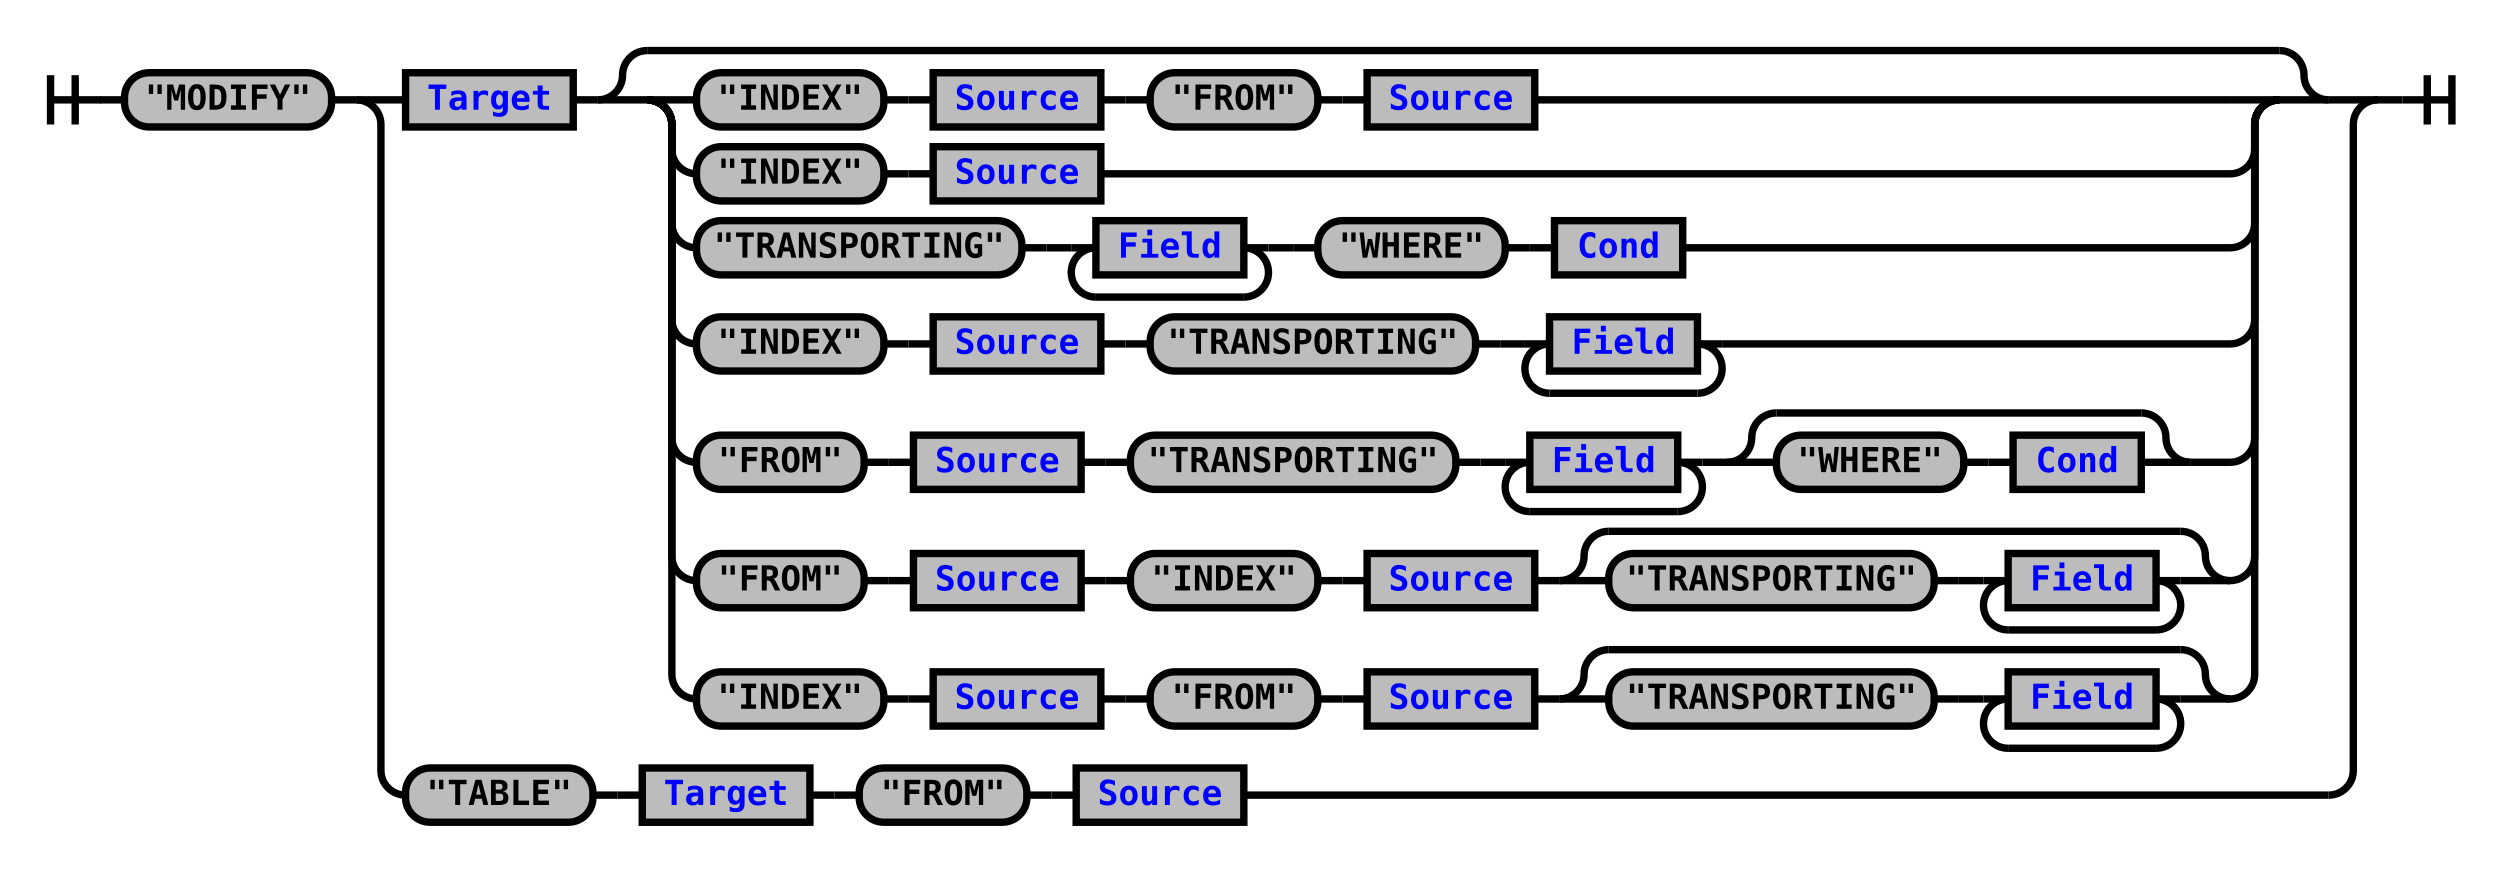
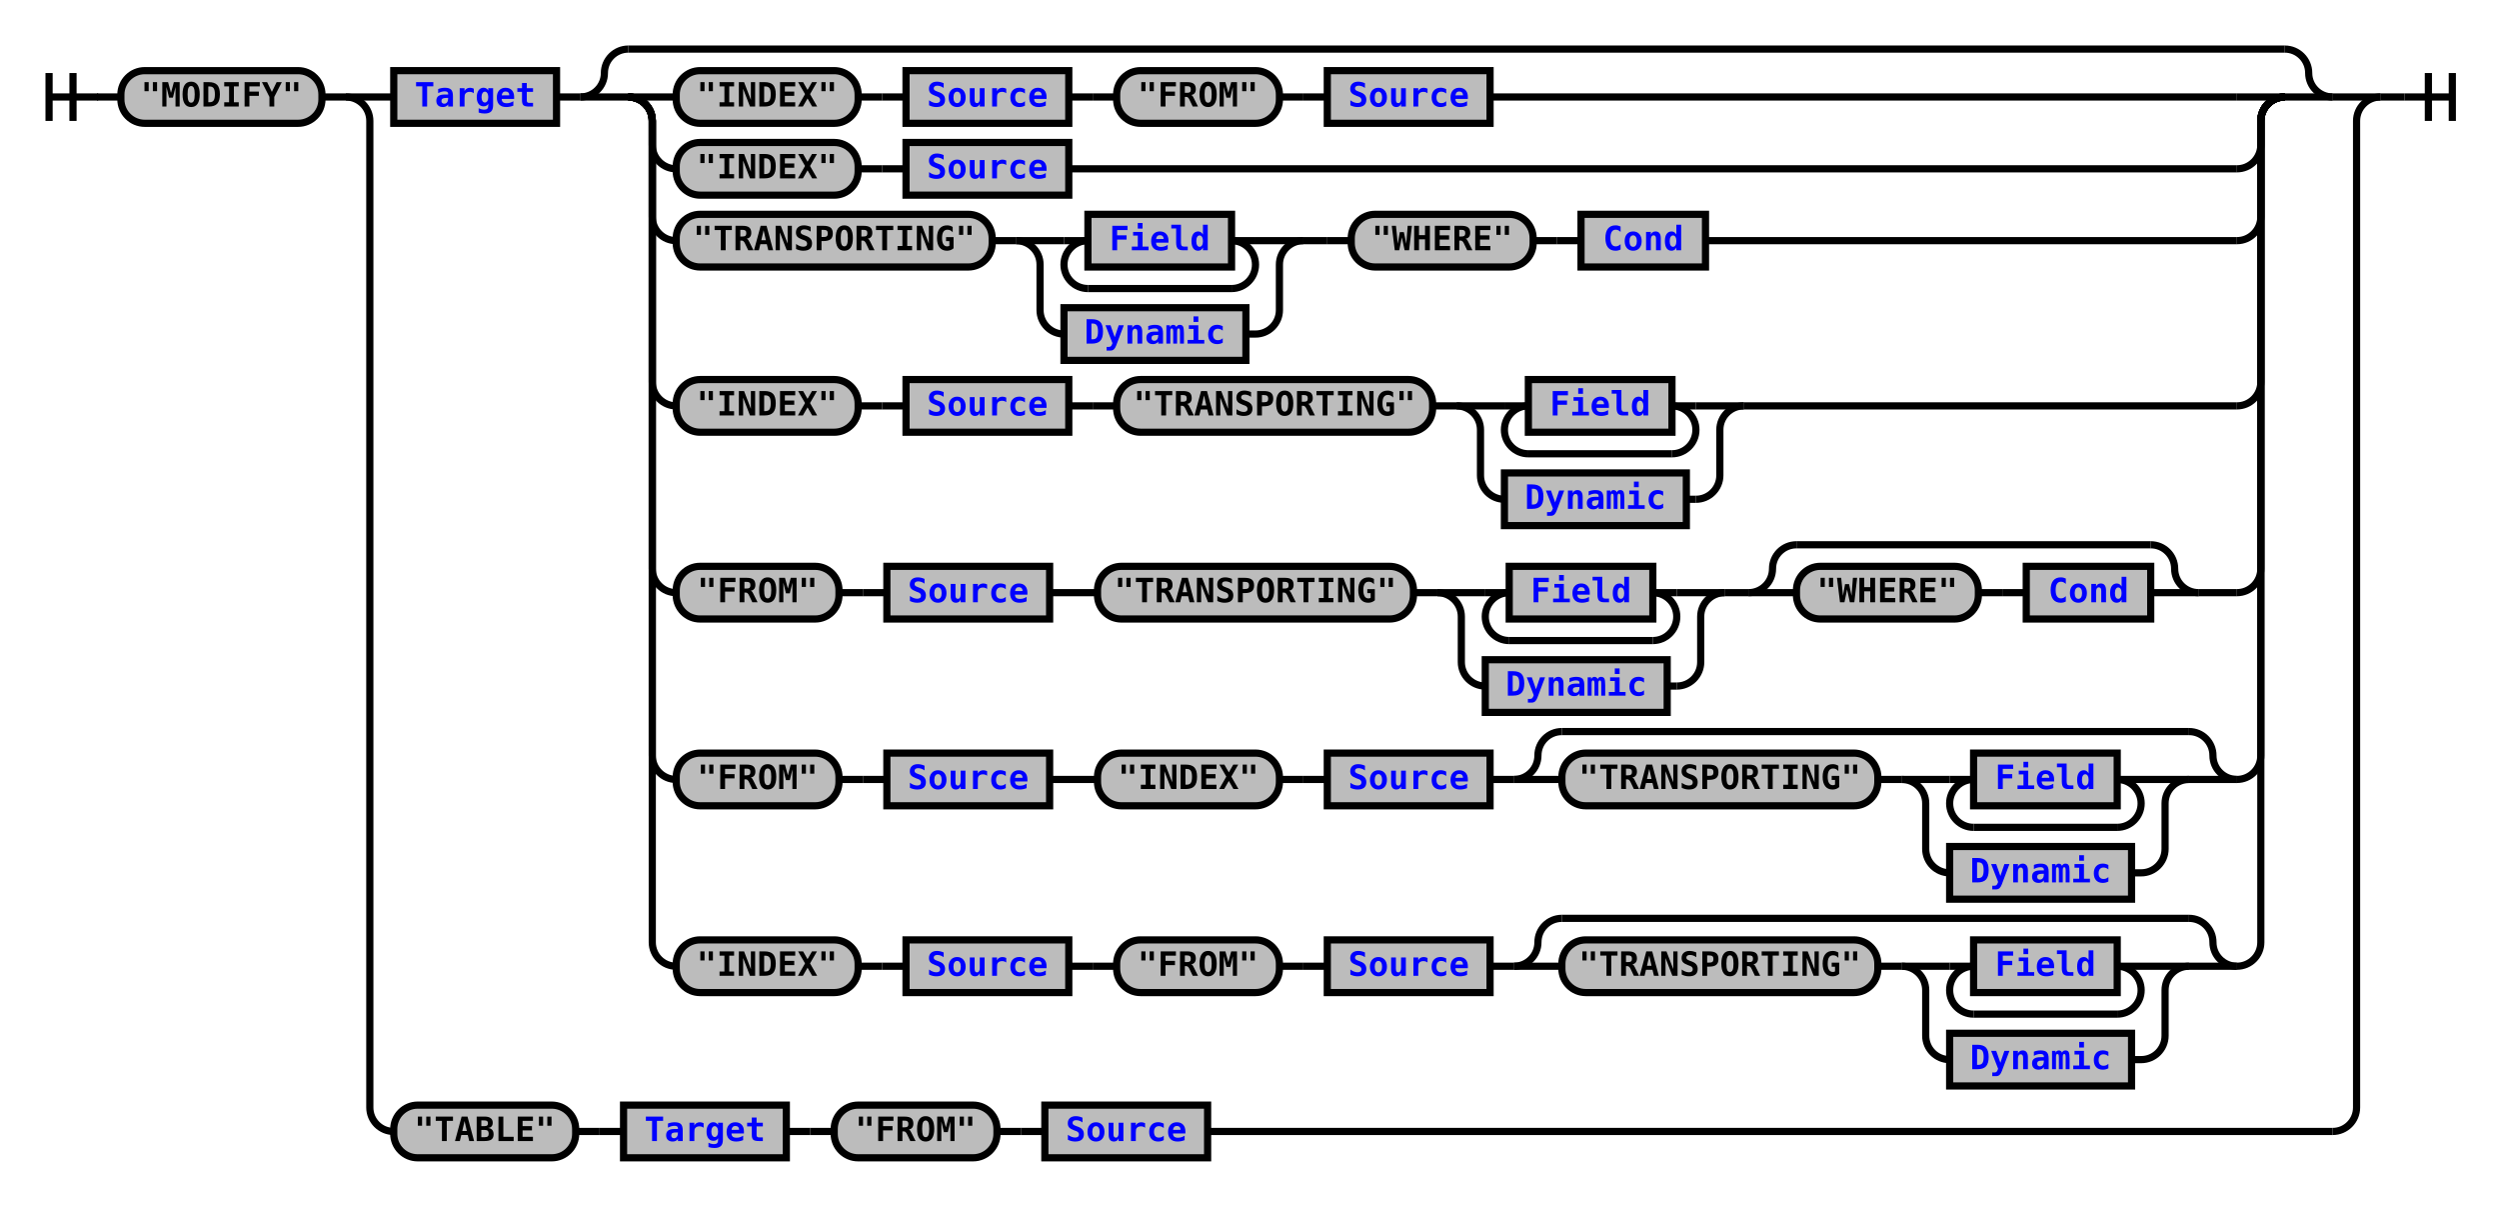
- <svg xmlns="http://www.w3.org/2000/svg" xmlns:xlink="http://www.w3.org/1999/xlink" class="railroad-diagram" width="1014" height="353" viewBox="0 0 1014 353">
+ <svg xmlns="http://www.w3.org/2000/svg" xmlns:xlink="http://www.w3.org/1999/xlink" class="railroad-diagram" width="1044" height="503" viewBox="0 0 1044 503">
  <defs>
    <style type="text/css">
path {
stroke-width: 3;
stroke: black;
fill: rgba(0,0,0,0);
}
text {
font: bold 14px monospace;
text-anchor: middle;
}
text.diagram-text {
font-size: 12px;
}
a {
fill: blue;
}
text.diagram-arrow {
font-size: 16px;
}
text.label {
text-anchor: start;
}
text.comment {
font: italic 12px monospace;
}
rect {
stroke-width: 3;
stroke: black;
fill: #BCBCBC;
}
path.diagram-text {
stroke-width: 3;
stroke: black;
fill: #BCBCBC;
cursor: help;
}
</style>
  </defs>
  <g transform="translate(.5 .5)">
    <path d="M 20 30 v 20 m 10 -20 v 20 m -10 -10 h 20.5" />
    <path d="M40 40h10" />
    <g>
      <path d="M50 40h0" />
-       <path d="M964 40h0" />
+       <path d="M994 40h0" />
      <g class="terminal">
        <path d="M50 40h0" />
        <path d="M134 40h0" />
        <rect x="50" y="29" width="84" height="22" rx="10" ry="10" />
        <text x="92" y="44">"MODIFY"</text>
      </g>
      <path d="M134 40h10" />
      <g>
        <path d="M144 40h0" />
-         <path d="M964 40h0" />
+         <path d="M994 40h0" />
        <path d="M144 40h20" />
        <g>
          <path d="M164 40h0" />
-           <path d="M944 40h0" />
+           <path d="M974 40h0" />
          <g class="non-terminal">
            <path d="M164 40h0" />
            <path d="M232 40h0" />
            <rect x="164" y="29" width="68" height="22" />
            <a xlink:href="reuse_target.svg">
              <text x="198" y="44">Target</text>
            </a>
          </g>
          <path d="M232 40h10" />
          <g>
            <path d="M242 40h0" />
-             <path d="M944 40h0" />
+             <path d="M974 40h0" />
            <path d="M242 40a10 10 0 0 0 10 -10v0a10 10 0 0 1 10 -10" />
            <g>
-               <path d="M262 20h662" />
+               <path d="M262 20h692" />
            </g>
-             <path d="M924 20a10 10 0 0 1 10 10v0a10 10 0 0 0 10 10" />
+             <path d="M954 20a10 10 0 0 1 10 10v0a10 10 0 0 0 10 10" />
            <path d="M242 40h20" />
            <g>
              <path d="M262 40h0" />
-               <path d="M924 40h0" />
+               <path d="M954 40h0" />
              <path d="M262 40h20" />
              <g>
                <path d="M282 40h0" />
-                 <path d="M622 40h282" />
+                 <path d="M622 40h312" />
                <g>
                  <path d="M282 40h0" />
                  <path d="M446 40h0" />
                  <g class="terminal">
                    <path d="M282 40h0" />
                    <path d="M358 40h0" />
                    <rect x="282" y="29" width="76" height="22" rx="10" ry="10" />
                    <text x="320" y="44">"INDEX"</text>
                  </g>
                  <path d="M358 40h10" />
                  <path d="M368 40h10" />
                  <g class="non-terminal">
                    <path d="M378 40h0" />
                    <path d="M446 40h0" />
                    <rect x="378" y="29" width="68" height="22" />
                    <a xlink:href="reuse_source.svg">
                      <text x="412" y="44">Source</text>
                    </a>
                  </g>
                </g>
                <path d="M446 40h10" />
                <path d="M456 40h10" />
                <g>
                  <path d="M466 40h0" />
                  <path d="M622 40h0" />
                  <g class="terminal">
                    <path d="M466 40h0" />
                    <path d="M534 40h0" />
                    <rect x="466" y="29" width="68" height="22" rx="10" ry="10" />
                    <text x="500" y="44">"FROM"</text>
                  </g>
                  <path d="M534 40h10" />
                  <path d="M544 40h10" />
                  <g class="non-terminal">
                    <path d="M554 40h0" />
                    <path d="M622 40h0" />
                    <rect x="554" y="29" width="68" height="22" />
                    <a xlink:href="reuse_source.svg">
                      <text x="588" y="44">Source</text>
                    </a>
                  </g>
                </g>
              </g>
-               <path d="M904 40h20" />
+               <path d="M934 40h20" />
              <path d="M262 40a10 10 0 0 1 10 10v10a10 10 0 0 0 10 10" />
              <g>
                <path d="M282 70h0" />
-                 <path d="M446 70h458" />
+                 <path d="M446 70h488" />
                <g class="terminal">
                  <path d="M282 70h0" />
                  <path d="M358 70h0" />
                  <rect x="282" y="59" width="76" height="22" rx="10" ry="10" />
                  <text x="320" y="74">"INDEX"</text>
                </g>
                <path d="M358 70h10" />
                <path d="M368 70h10" />
                <g class="non-terminal">
                  <path d="M378 70h0" />
                  <path d="M446 70h0" />
                  <rect x="378" y="59" width="68" height="22" />
                  <a xlink:href="reuse_source.svg">
                    <text x="412" y="74">Source</text>
                  </a>
                </g>
              </g>
-               <path d="M904 70a10 10 0 0 0 10 -10v-10a10 10 0 0 1 10 -10" />
+               <path d="M934 70a10 10 0 0 0 10 -10v-10a10 10 0 0 1 10 -10" />
              <path d="M262 40a10 10 0 0 1 10 10v40a10 10 0 0 0 10 10" />
              <g>
                <path d="M282 100h0" />
-                 <path d="M682 100h222" />
+                 <path d="M712 100h222" />
                <g>
                  <path d="M282 100h0" />
-                   <path d="M514 100h0" />
+                   <path d="M544 100h0" />
                  <g class="terminal">
                    <path d="M282 100h0" />
                    <path d="M414 100h0" />
                    <rect x="282" y="89" width="132" height="22" rx="10" ry="10" />
                    <text x="348" y="104">"TRANSPORTING"</text>
                  </g>
                  <path d="M414 100h10" />
-                   <path d="M424 100h10" />
-                   <g>
-                     <path d="M434 100h0" />
-                     <path d="M514 100h0" />
-                     <path d="M434 100h10" />
+                   <g>
+                     <path d="M424 100h0" />
+                     <path d="M544 100h0" />
+                     <path d="M424 100h20" />
+                     <g>
+                       <path d="M444 100h0" />
+                       <path d="M524 100h0" />
+                       <path d="M444 100h10" />
+                       <g class="non-terminal">
+                         <path d="M454 100h0" />
+                         <path d="M514 100h0" />
+                         <rect x="454" y="89" width="60" height="22" />
+                         <a xlink:href="reuse_field.svg">
+                           <text x="484" y="104">Field</text>
+                         </a>
+                       </g>
+                       <path d="M514 100h10" />
+                       <path d="M454 100a10 10 0 0 0 -10 10v0a10 10 0 0 0 10 10" />
+                       <g>
+                         <path d="M454 120h60" />
+                       </g>
+                       <path d="M514 120a10 10 0 0 0 10 -10v0a10 10 0 0 0 -10 -10" />
+                     </g>
+                     <path d="M524 100h20" />
+                     <path d="M424 100a10 10 0 0 1 10 10v19a10 10 0 0 0 10 10" />
                    <g class="non-terminal">
-                       <path d="M444 100h0" />
-                       <path d="M504 100h0" />
-                       <rect x="444" y="89" width="60" height="22" />
-                       <a xlink:href="reuse_field.svg">
-                         <text x="474" y="104">Field</text>
+                       <path d="M444 139h0" />
+                       <path d="M520 139h4" />
+                       <rect x="444" y="128" width="76" height="22" />
+                       <a xlink:href="reuse_dynamic.svg">
+                         <text x="482" y="143">Dynamic</text>
                      </a>
                    </g>
-                     <path d="M504 100h10" />
-                     <path d="M444 100a10 10 0 0 0 -10 10v0a10 10 0 0 0 10 10" />
+                     <path d="M524 139a10 10 0 0 0 10 -10v-19a10 10 0 0 1 10 -10" />
+                   </g>
+                 </g>
+                 <path d="M544 100h10" />
+                 <path d="M554 100h10" />
+                 <g>
+                   <path d="M564 100h0" />
+                   <path d="M712 100h0" />
+                   <g class="terminal">
+                     <path d="M564 100h0" />
+                     <path d="M640 100h0" />
+                     <rect x="564" y="89" width="76" height="22" rx="10" ry="10" />
+                     <text x="602" y="104">"WHERE"</text>
+                   </g>
+                   <path d="M640 100h10" />
+                   <path d="M650 100h10" />
+                   <g class="non-terminal">
+                     <path d="M660 100h0" />
+                     <path d="M712 100h0" />
+                     <rect x="660" y="89" width="52" height="22" />
+                     <a xlink:href="reuse_cond.svg">
+                       <text x="686" y="104">Cond</text>
+                     </a>
+                   </g>
+                 </g>
+               </g>
+               <path d="M934 100a10 10 0 0 0 10 -10v-40a10 10 0 0 1 10 -10" />
+               <path d="M262 40a10 10 0 0 1 10 10v109a10 10 0 0 0 10 10" />
+               <g>
+                 <path d="M282 169h0" />
+                 <path d="M728 169h206" />
+                 <g>
+                   <path d="M282 169h0" />
+                   <path d="M446 169h0" />
+                   <g class="terminal">
+                     <path d="M282 169h0" />
+                     <path d="M358 169h0" />
+                     <rect x="282" y="158" width="76" height="22" rx="10" ry="10" />
+                     <text x="320" y="173">"INDEX"</text>
+                   </g>
+                   <path d="M358 169h10" />
+                   <path d="M368 169h10" />
+                   <g class="non-terminal">
+                     <path d="M378 169h0" />
+                     <path d="M446 169h0" />
+                     <rect x="378" y="158" width="68" height="22" />
+                     <a xlink:href="reuse_source.svg">
+                       <text x="412" y="173">Source</text>
+                     </a>
+                   </g>
+                 </g>
+                 <path d="M446 169h10" />
+                 <path d="M456 169h10" />
+                 <g>
+                   <path d="M466 169h0" />
+                   <path d="M728 169h0" />
+                   <g class="terminal">
+                     <path d="M466 169h0" />
+                     <path d="M598 169h0" />
+                     <rect x="466" y="158" width="132" height="22" rx="10" ry="10" />
+                     <text x="532" y="173">"TRANSPORTING"</text>
+                   </g>
+                   <path d="M598 169h10" />
+                   <g>
+                     <path d="M608 169h0" />
+                     <path d="M728 169h0" />
+                     <path d="M608 169h20" />
                    <g>
-                       <path d="M444 120h60" />
-                     </g>
-                     <path d="M504 120a10 10 0 0 0 10 -10v0a10 10 0 0 0 -10 -10" />
-                   </g>
-                 </g>
-                 <path d="M514 100h10" />
-                 <path d="M524 100h10" />
-                 <g>
-                   <path d="M534 100h0" />
-                   <path d="M682 100h0" />
-                   <g class="terminal">
-                     <path d="M534 100h0" />
-                     <path d="M610 100h0" />
-                     <rect x="534" y="89" width="76" height="22" rx="10" ry="10" />
-                     <text x="572" y="104">"WHERE"</text>
-                   </g>
-                   <path d="M610 100h10" />
-                   <path d="M620 100h10" />
-                   <g class="non-terminal">
-                     <path d="M630 100h0" />
-                     <path d="M682 100h0" />
-                     <rect x="630" y="89" width="52" height="22" />
-                     <a xlink:href="reuse_cond.svg">
-                       <text x="656" y="104">Cond</text>
-                     </a>
+                       <path d="M628 169h0" />
+                       <path d="M708 169h0" />
+                       <path d="M628 169h10" />
+                       <g class="non-terminal">
+                         <path d="M638 169h0" />
+                         <path d="M698 169h0" />
+                         <rect x="638" y="158" width="60" height="22" />
+                         <a xlink:href="reuse_field.svg">
+                           <text x="668" y="173">Field</text>
+                         </a>
+                       </g>
+                       <path d="M698 169h10" />
+                       <path d="M638 169a10 10 0 0 0 -10 10v0a10 10 0 0 0 10 10" />
+                       <g>
+                         <path d="M638 189h60" />
+                       </g>
+                       <path d="M698 189a10 10 0 0 0 10 -10v0a10 10 0 0 0 -10 -10" />
+                     </g>
+                     <path d="M708 169h20" />
+                     <path d="M608 169a10 10 0 0 1 10 10v19a10 10 0 0 0 10 10" />
+                     <g class="non-terminal">
+                       <path d="M628 208h0" />
+                       <path d="M704 208h4" />
+                       <rect x="628" y="197" width="76" height="22" />
+                       <a xlink:href="reuse_dynamic.svg">
+                         <text x="666" y="212">Dynamic</text>
+                       </a>
+                     </g>
+                     <path d="M708 208a10 10 0 0 0 10 -10v-19a10 10 0 0 1 10 -10" />
                  </g>
                </g>
              </g>
-               <path d="M904 100a10 10 0 0 0 10 -10v-40a10 10 0 0 1 10 -10" />
-               <path d="M262 40a10 10 0 0 1 10 10v79a10 10 0 0 0 10 10" />
+               <path d="M934 169a10 10 0 0 0 10 -10v-109a10 10 0 0 1 10 -10" />
+               <path d="M262 40a10 10 0 0 1 10 10v187a10 10 0 0 0 10 10" />
              <g>
-                 <path d="M282 139h0" />
-                 <path d="M698 139h206" />
-                 <g>
-                   <path d="M282 139h0" />
-                   <path d="M446 139h0" />
-                   <g class="terminal">
-                     <path d="M282 139h0" />
-                     <path d="M358 139h0" />
-                     <rect x="282" y="128" width="76" height="22" rx="10" ry="10" />
-                     <text x="320" y="143">"INDEX"</text>
-                   </g>
-                   <path d="M358 139h10" />
-                   <path d="M368 139h10" />
-                   <g class="non-terminal">
-                     <path d="M378 139h0" />
-                     <path d="M446 139h0" />
-                     <rect x="378" y="128" width="68" height="22" />
-                     <a xlink:href="reuse_source.svg">
-                       <text x="412" y="143">Source</text>
-                     </a>
-                   </g>
-                 </g>
-                 <path d="M446 139h10" />
-                 <path d="M456 139h10" />
-                 <g>
-                   <path d="M466 139h0" />
-                   <path d="M698 139h0" />
-                   <g class="terminal">
-                     <path d="M466 139h0" />
-                     <path d="M598 139h0" />
-                     <rect x="466" y="128" width="132" height="22" rx="10" ry="10" />
-                     <text x="532" y="143">"TRANSPORTING"</text>
-                   </g>
-                   <path d="M598 139h10" />
-                   <path d="M608 139h10" />
-                   <g>
-                     <path d="M618 139h0" />
-                     <path d="M698 139h0" />
-                     <path d="M618 139h10" />
+                 <path d="M282 247h0" />
+                 <path d="M918 247h16" />
+                 <g>
+                   <path d="M282 247h0" />
+                   <path d="M438 247h0" />
+                   <g class="terminal">
+                     <path d="M282 247h0" />
+                     <path d="M350 247h0" />
+                     <rect x="282" y="236" width="68" height="22" rx="10" ry="10" />
+                     <text x="316" y="251">"FROM"</text>
+                   </g>
+                   <path d="M350 247h10" />
+                   <path d="M360 247h10" />
+                   <g class="non-terminal">
+                     <path d="M370 247h0" />
+                     <path d="M438 247h0" />
+                     <rect x="370" y="236" width="68" height="22" />
+                     <a xlink:href="reuse_source.svg">
+                       <text x="404" y="251">Source</text>
+                     </a>
+                   </g>
+                 </g>
+                 <path d="M438 247h10" />
+                 <path d="M448 247h10" />
+                 <g>
+                   <path d="M458 247h0" />
+                   <path d="M720 247h0" />
+                   <g class="terminal">
+                     <path d="M458 247h0" />
+                     <path d="M590 247h0" />
+                     <rect x="458" y="236" width="132" height="22" rx="10" ry="10" />
+                     <text x="524" y="251">"TRANSPORTING"</text>
+                   </g>
+                   <path d="M590 247h10" />
+                   <g>
+                     <path d="M600 247h0" />
+                     <path d="M720 247h0" />
+                     <path d="M600 247h20" />
+                     <g>
+                       <path d="M620 247h0" />
+                       <path d="M700 247h0" />
+                       <path d="M620 247h10" />
+                       <g class="non-terminal">
+                         <path d="M630 247h0" />
+                         <path d="M690 247h0" />
+                         <rect x="630" y="236" width="60" height="22" />
+                         <a xlink:href="reuse_field.svg">
+                           <text x="660" y="251">Field</text>
+                         </a>
+                       </g>
+                       <path d="M690 247h10" />
+                       <path d="M630 247a10 10 0 0 0 -10 10v0a10 10 0 0 0 10 10" />
+                       <g>
+                         <path d="M630 267h60" />
+                       </g>
+                       <path d="M690 267a10 10 0 0 0 10 -10v0a10 10 0 0 0 -10 -10" />
+                     </g>
+                     <path d="M700 247h20" />
+                     <path d="M600 247a10 10 0 0 1 10 10v19a10 10 0 0 0 10 10" />
                    <g class="non-terminal">
-                       <path d="M628 139h0" />
-                       <path d="M688 139h0" />
-                       <rect x="628" y="128" width="60" height="22" />
-                       <a xlink:href="reuse_field.svg">
-                         <text x="658" y="143">Field</text>
+                       <path d="M620 286h0" />
+                       <path d="M696 286h4" />
+                       <rect x="620" y="275" width="76" height="22" />
+                       <a xlink:href="reuse_dynamic.svg">
+                         <text x="658" y="290">Dynamic</text>
                      </a>
                    </g>
-                     <path d="M688 139h10" />
-                     <path d="M628 139a10 10 0 0 0 -10 10v0a10 10 0 0 0 10 10" />
+                     <path d="M700 286a10 10 0 0 0 10 -10v-19a10 10 0 0 1 10 -10" />
+                   </g>
+                 </g>
+                 <path d="M720 247h10" />
+                 <g>
+                   <path d="M730 247h0" />
+                   <path d="M918 247h0" />
+                   <path d="M730 247a10 10 0 0 0 10 -10v0a10 10 0 0 1 10 -10" />
+                   <g>
+                     <path d="M750 227h148" />
+                   </g>
+                   <path d="M898 227a10 10 0 0 1 10 10v0a10 10 0 0 0 10 10" />
+                   <path d="M730 247h20" />
+                   <g>
+                     <path d="M750 247h0" />
+                     <path d="M898 247h0" />
+                     <g class="terminal">
+                       <path d="M750 247h0" />
+                       <path d="M826 247h0" />
+                       <rect x="750" y="236" width="76" height="22" rx="10" ry="10" />
+                       <text x="788" y="251">"WHERE"</text>
+                     </g>
+                     <path d="M826 247h10" />
+                     <path d="M836 247h10" />
+                     <g class="non-terminal">
+                       <path d="M846 247h0" />
+                       <path d="M898 247h0" />
+                       <rect x="846" y="236" width="52" height="22" />
+                       <a xlink:href="reuse_cond.svg">
+                         <text x="872" y="251">Cond</text>
+                       </a>
+                     </g>
+                   </g>
+                   <path d="M898 247h20" />
+                 </g>
+               </g>
+               <path d="M934 247a10 10 0 0 0 10 -10v-187a10 10 0 0 1 10 -10" />
+               <path d="M262 40a10 10 0 0 1 10 10v265a10 10 0 0 0 10 10" />
+               <g>
+                 <path d="M282 325h0" />
+                 <path d="M934 325h0" />
+                 <g>
+                   <path d="M282 325h0" />
+                   <path d="M438 325h0" />
+                   <g class="terminal">
+                     <path d="M282 325h0" />
+                     <path d="M350 325h0" />
+                     <rect x="282" y="314" width="68" height="22" rx="10" ry="10" />
+                     <text x="316" y="329">"FROM"</text>
+                   </g>
+                   <path d="M350 325h10" />
+                   <path d="M360 325h10" />
+                   <g class="non-terminal">
+                     <path d="M370 325h0" />
+                     <path d="M438 325h0" />
+                     <rect x="370" y="314" width="68" height="22" />
+                     <a xlink:href="reuse_source.svg">
+                       <text x="404" y="329">Source</text>
+                     </a>
+                   </g>
+                 </g>
+                 <path d="M438 325h10" />
+                 <path d="M448 325h10" />
+                 <g>
+                   <path d="M458 325h0" />
+                   <path d="M622 325h0" />
+                   <g class="terminal">
+                     <path d="M458 325h0" />
+                     <path d="M534 325h0" />
+                     <rect x="458" y="314" width="76" height="22" rx="10" ry="10" />
+                     <text x="496" y="329">"INDEX"</text>
+                   </g>
+                   <path d="M534 325h10" />
+                   <path d="M544 325h10" />
+                   <g class="non-terminal">
+                     <path d="M554 325h0" />
+                     <path d="M622 325h0" />
+                     <rect x="554" y="314" width="68" height="22" />
+                     <a xlink:href="reuse_source.svg">
+                       <text x="588" y="329">Source</text>
+                     </a>
+                   </g>
+                 </g>
+                 <path d="M622 325h10" />
+                 <g>
+                   <path d="M632 325h0" />
+                   <path d="M934 325h0" />
+                   <path d="M632 325a10 10 0 0 0 10 -10v0a10 10 0 0 1 10 -10" />
+                   <g>
+                     <path d="M652 305h262" />
+                   </g>
+                   <path d="M914 305a10 10 0 0 1 10 10v0a10 10 0 0 0 10 10" />
+                   <path d="M632 325h20" />
+                   <g>
+                     <path d="M652 325h0" />
+                     <path d="M914 325h0" />
+                     <g class="terminal">
+                       <path d="M652 325h0" />
+                       <path d="M784 325h0" />
+                       <rect x="652" y="314" width="132" height="22" rx="10" ry="10" />
+                       <text x="718" y="329">"TRANSPORTING"</text>
+                     </g>
+                     <path d="M784 325h10" />
                    <g>
-                       <path d="M628 159h60" />
-                     </g>
-                     <path d="M688 159a10 10 0 0 0 10 -10v0a10 10 0 0 0 -10 -10" />
-                   </g>
+                       <path d="M794 325h0" />
+                       <path d="M914 325h0" />
+                       <path d="M794 325h20" />
+                       <g>
+                         <path d="M814 325h0" />
+                         <path d="M894 325h0" />
+                         <path d="M814 325h10" />
+                         <g class="non-terminal">
+                           <path d="M824 325h0" />
+                           <path d="M884 325h0" />
+                           <rect x="824" y="314" width="60" height="22" />
+                           <a xlink:href="reuse_field.svg">
+                             <text x="854" y="329">Field</text>
+                           </a>
+                         </g>
+                         <path d="M884 325h10" />
+                         <path d="M824 325a10 10 0 0 0 -10 10v0a10 10 0 0 0 10 10" />
+                         <g>
+                           <path d="M824 345h60" />
+                         </g>
+                         <path d="M884 345a10 10 0 0 0 10 -10v0a10 10 0 0 0 -10 -10" />
+                       </g>
+                       <path d="M894 325h20" />
+                       <path d="M794 325a10 10 0 0 1 10 10v19a10 10 0 0 0 10 10" />
+                       <g class="non-terminal">
+                         <path d="M814 364h0" />
+                         <path d="M890 364h4" />
+                         <rect x="814" y="353" width="76" height="22" />
+                         <a xlink:href="reuse_dynamic.svg">
+                           <text x="852" y="368">Dynamic</text>
+                         </a>
+                       </g>
+                       <path d="M894 364a10 10 0 0 0 10 -10v-19a10 10 0 0 1 10 -10" />
+                     </g>
+                   </g>
+                   <path d="M914 325h20" />
                </g>
              </g>
-               <path d="M904 139a10 10 0 0 0 10 -10v-79a10 10 0 0 1 10 -10" />
-               <path d="M262 40a10 10 0 0 1 10 10v127a10 10 0 0 0 10 10" />
+               <path d="M934 325a10 10 0 0 0 10 -10v-265a10 10 0 0 1 10 -10" />
+               <path d="M262 40a10 10 0 0 1 10 10v343a10 10 0 0 0 10 10" />
              <g>
-                 <path d="M282 187h0" />
-                 <path d="M888 187h16" />
-                 <g>
-                   <path d="M282 187h0" />
-                   <path d="M438 187h0" />
-                   <g class="terminal">
-                     <path d="M282 187h0" />
-                     <path d="M350 187h0" />
-                     <rect x="282" y="176" width="68" height="22" rx="10" ry="10" />
-                     <text x="316" y="191">"FROM"</text>
-                   </g>
-                   <path d="M350 187h10" />
-                   <path d="M360 187h10" />
-                   <g class="non-terminal">
-                     <path d="M370 187h0" />
-                     <path d="M438 187h0" />
-                     <rect x="370" y="176" width="68" height="22" />
-                     <a xlink:href="reuse_source.svg">
-                       <text x="404" y="191">Source</text>
-                     </a>
-                   </g>
-                 </g>
-                 <path d="M438 187h10" />
-                 <path d="M448 187h10" />
-                 <g>
-                   <path d="M458 187h0" />
-                   <path d="M690 187h0" />
-                   <g class="terminal">
-                     <path d="M458 187h0" />
-                     <path d="M590 187h0" />
-                     <rect x="458" y="176" width="132" height="22" rx="10" ry="10" />
-                     <text x="524" y="191">"TRANSPORTING"</text>
-                   </g>
-                   <path d="M590 187h10" />
-                   <path d="M600 187h10" />
-                   <g>
-                     <path d="M610 187h0" />
-                     <path d="M690 187h0" />
-                     <path d="M610 187h10" />
-                     <g class="non-terminal">
-                       <path d="M620 187h0" />
-                       <path d="M680 187h0" />
-                       <rect x="620" y="176" width="60" height="22" />
-                       <a xlink:href="reuse_field.svg">
-                         <text x="650" y="191">Field</text>
-                       </a>
-                     </g>
-                     <path d="M680 187h10" />
-                     <path d="M620 187a10 10 0 0 0 -10 10v0a10 10 0 0 0 10 10" />
+                 <path d="M282 403h0" />
+                 <path d="M934 403h0" />
+                 <g>
+                   <path d="M282 403h0" />
+                   <path d="M446 403h0" />
+                   <g class="terminal">
+                     <path d="M282 403h0" />
+                     <path d="M358 403h0" />
+                     <rect x="282" y="392" width="76" height="22" rx="10" ry="10" />
+                     <text x="320" y="407">"INDEX"</text>
+                   </g>
+                   <path d="M358 403h10" />
+                   <path d="M368 403h10" />
+                   <g class="non-terminal">
+                     <path d="M378 403h0" />
+                     <path d="M446 403h0" />
+                     <rect x="378" y="392" width="68" height="22" />
+                     <a xlink:href="reuse_source.svg">
+                       <text x="412" y="407">Source</text>
+                     </a>
+                   </g>
+                 </g>
+                 <path d="M446 403h10" />
+                 <path d="M456 403h10" />
+                 <g>
+                   <path d="M466 403h0" />
+                   <path d="M622 403h0" />
+                   <g class="terminal">
+                     <path d="M466 403h0" />
+                     <path d="M534 403h0" />
+                     <rect x="466" y="392" width="68" height="22" rx="10" ry="10" />
+                     <text x="500" y="407">"FROM"</text>
+                   </g>
+                   <path d="M534 403h10" />
+                   <path d="M544 403h10" />
+                   <g class="non-terminal">
+                     <path d="M554 403h0" />
+                     <path d="M622 403h0" />
+                     <rect x="554" y="392" width="68" height="22" />
+                     <a xlink:href="reuse_source.svg">
+                       <text x="588" y="407">Source</text>
+                     </a>
+                   </g>
+                 </g>
+                 <path d="M622 403h10" />
+                 <g>
+                   <path d="M632 403h0" />
+                   <path d="M934 403h0" />
+                   <path d="M632 403a10 10 0 0 0 10 -10v0a10 10 0 0 1 10 -10" />
+                   <g>
+                     <path d="M652 383h262" />
+                   </g>
+                   <path d="M914 383a10 10 0 0 1 10 10v0a10 10 0 0 0 10 10" />
+                   <path d="M632 403h20" />
+                   <g>
+                     <path d="M652 403h0" />
+                     <path d="M914 403h0" />
+                     <g class="terminal">
+                       <path d="M652 403h0" />
+                       <path d="M784 403h0" />
+                       <rect x="652" y="392" width="132" height="22" rx="10" ry="10" />
+                       <text x="718" y="407">"TRANSPORTING"</text>
+                     </g>
+                     <path d="M784 403h10" />
                    <g>
-                       <path d="M620 207h60" />
-                     </g>
-                     <path d="M680 207a10 10 0 0 0 10 -10v0a10 10 0 0 0 -10 -10" />
-                   </g>
-                 </g>
-                 <path d="M690 187h10" />
-                 <g>
-                   <path d="M700 187h0" />
-                   <path d="M888 187h0" />
-                   <path d="M700 187a10 10 0 0 0 10 -10v0a10 10 0 0 1 10 -10" />
-                   <g>
-                     <path d="M720 167h148" />
-                   </g>
-                   <path d="M868 167a10 10 0 0 1 10 10v0a10 10 0 0 0 10 10" />
-                   <path d="M700 187h20" />
-                   <g>
-                     <path d="M720 187h0" />
-                     <path d="M868 187h0" />
-                     <g class="terminal">
-                       <path d="M720 187h0" />
-                       <path d="M796 187h0" />
-                       <rect x="720" y="176" width="76" height="22" rx="10" ry="10" />
-                       <text x="758" y="191">"WHERE"</text>
-                     </g>
-                     <path d="M796 187h10" />
-                     <path d="M806 187h10" />
-                     <g class="non-terminal">
-                       <path d="M816 187h0" />
-                       <path d="M868 187h0" />
-                       <rect x="816" y="176" width="52" height="22" />
-                       <a xlink:href="reuse_cond.svg">
-                         <text x="842" y="191">Cond</text>
-                       </a>
-                     </g>
-                   </g>
-                   <path d="M868 187h20" />
+                       <path d="M794 403h0" />
+                       <path d="M914 403h0" />
+                       <path d="M794 403h20" />
+                       <g>
+                         <path d="M814 403h0" />
+                         <path d="M894 403h0" />
+                         <path d="M814 403h10" />
+                         <g class="non-terminal">
+                           <path d="M824 403h0" />
+                           <path d="M884 403h0" />
+                           <rect x="824" y="392" width="60" height="22" />
+                           <a xlink:href="reuse_field.svg">
+                             <text x="854" y="407">Field</text>
+                           </a>
+                         </g>
+                         <path d="M884 403h10" />
+                         <path d="M824 403a10 10 0 0 0 -10 10v0a10 10 0 0 0 10 10" />
+                         <g>
+                           <path d="M824 423h60" />
+                         </g>
+                         <path d="M884 423a10 10 0 0 0 10 -10v0a10 10 0 0 0 -10 -10" />
+                       </g>
+                       <path d="M894 403h20" />
+                       <path d="M794 403a10 10 0 0 1 10 10v19a10 10 0 0 0 10 10" />
+                       <g class="non-terminal">
+                         <path d="M814 442h0" />
+                         <path d="M890 442h4" />
+                         <rect x="814" y="431" width="76" height="22" />
+                         <a xlink:href="reuse_dynamic.svg">
+                           <text x="852" y="446">Dynamic</text>
+                         </a>
+                       </g>
+                       <path d="M894 442a10 10 0 0 0 10 -10v-19a10 10 0 0 1 10 -10" />
+                     </g>
+                   </g>
+                   <path d="M914 403h20" />
                </g>
              </g>
-               <path d="M904 187a10 10 0 0 0 10 -10v-127a10 10 0 0 1 10 -10" />
-               <path d="M262 40a10 10 0 0 1 10 10v175a10 10 0 0 0 10 10" />
-               <g>
-                 <path d="M282 235h0" />
-                 <path d="M904 235h0" />
-                 <g>
-                   <path d="M282 235h0" />
-                   <path d="M438 235h0" />
-                   <g class="terminal">
-                     <path d="M282 235h0" />
-                     <path d="M350 235h0" />
-                     <rect x="282" y="224" width="68" height="22" rx="10" ry="10" />
-                     <text x="316" y="239">"FROM"</text>
-                   </g>
-                   <path d="M350 235h10" />
-                   <path d="M360 235h10" />
-                   <g class="non-terminal">
-                     <path d="M370 235h0" />
-                     <path d="M438 235h0" />
-                     <rect x="370" y="224" width="68" height="22" />
-                     <a xlink:href="reuse_source.svg">
-                       <text x="404" y="239">Source</text>
-                     </a>
-                   </g>
-                 </g>
-                 <path d="M438 235h10" />
-                 <path d="M448 235h10" />
-                 <g>
-                   <path d="M458 235h0" />
-                   <path d="M622 235h0" />
-                   <g class="terminal">
-                     <path d="M458 235h0" />
-                     <path d="M534 235h0" />
-                     <rect x="458" y="224" width="76" height="22" rx="10" ry="10" />
-                     <text x="496" y="239">"INDEX"</text>
-                   </g>
-                   <path d="M534 235h10" />
-                   <path d="M544 235h10" />
-                   <g class="non-terminal">
-                     <path d="M554 235h0" />
-                     <path d="M622 235h0" />
-                     <rect x="554" y="224" width="68" height="22" />
-                     <a xlink:href="reuse_source.svg">
-                       <text x="588" y="239">Source</text>
-                     </a>
-                   </g>
-                 </g>
-                 <path d="M622 235h10" />
-                 <g>
-                   <path d="M632 235h0" />
-                   <path d="M904 235h0" />
-                   <path d="M632 235a10 10 0 0 0 10 -10v0a10 10 0 0 1 10 -10" />
-                   <g>
-                     <path d="M652 215h232" />
-                   </g>
-                   <path d="M884 215a10 10 0 0 1 10 10v0a10 10 0 0 0 10 10" />
-                   <path d="M632 235h20" />
-                   <g>
-                     <path d="M652 235h0" />
-                     <path d="M884 235h0" />
-                     <g class="terminal">
-                       <path d="M652 235h0" />
-                       <path d="M784 235h0" />
-                       <rect x="652" y="224" width="132" height="22" rx="10" ry="10" />
-                       <text x="718" y="239">"TRANSPORTING"</text>
-                     </g>
-                     <path d="M784 235h10" />
-                     <path d="M794 235h10" />
-                     <g>
-                       <path d="M804 235h0" />
-                       <path d="M884 235h0" />
-                       <path d="M804 235h10" />
-                       <g class="non-terminal">
-                         <path d="M814 235h0" />
-                         <path d="M874 235h0" />
-                         <rect x="814" y="224" width="60" height="22" />
-                         <a xlink:href="reuse_field.svg">
-                           <text x="844" y="239">Field</text>
-                         </a>
-                       </g>
-                       <path d="M874 235h10" />
-                       <path d="M814 235a10 10 0 0 0 -10 10v0a10 10 0 0 0 10 10" />
-                       <g>
-                         <path d="M814 255h60" />
-                       </g>
-                       <path d="M874 255a10 10 0 0 0 10 -10v0a10 10 0 0 0 -10 -10" />
-                     </g>
-                   </g>
-                   <path d="M884 235h20" />
-                 </g>
-               </g>
-               <path d="M904 235a10 10 0 0 0 10 -10v-175a10 10 0 0 1 10 -10" />
-               <path d="M262 40a10 10 0 0 1 10 10v223a10 10 0 0 0 10 10" />
-               <g>
-                 <path d="M282 283h0" />
-                 <path d="M904 283h0" />
-                 <g>
-                   <path d="M282 283h0" />
-                   <path d="M446 283h0" />
-                   <g class="terminal">
-                     <path d="M282 283h0" />
-                     <path d="M358 283h0" />
-                     <rect x="282" y="272" width="76" height="22" rx="10" ry="10" />
-                     <text x="320" y="287">"INDEX"</text>
-                   </g>
-                   <path d="M358 283h10" />
-                   <path d="M368 283h10" />
-                   <g class="non-terminal">
-                     <path d="M378 283h0" />
-                     <path d="M446 283h0" />
-                     <rect x="378" y="272" width="68" height="22" />
-                     <a xlink:href="reuse_source.svg">
-                       <text x="412" y="287">Source</text>
-                     </a>
-                   </g>
-                 </g>
-                 <path d="M446 283h10" />
-                 <path d="M456 283h10" />
-                 <g>
-                   <path d="M466 283h0" />
-                   <path d="M622 283h0" />
-                   <g class="terminal">
-                     <path d="M466 283h0" />
-                     <path d="M534 283h0" />
-                     <rect x="466" y="272" width="68" height="22" rx="10" ry="10" />
-                     <text x="500" y="287">"FROM"</text>
-                   </g>
-                   <path d="M534 283h10" />
-                   <path d="M544 283h10" />
-                   <g class="non-terminal">
-                     <path d="M554 283h0" />
-                     <path d="M622 283h0" />
-                     <rect x="554" y="272" width="68" height="22" />
-                     <a xlink:href="reuse_source.svg">
-                       <text x="588" y="287">Source</text>
-                     </a>
-                   </g>
-                 </g>
-                 <path d="M622 283h10" />
-                 <g>
-                   <path d="M632 283h0" />
-                   <path d="M904 283h0" />
-                   <path d="M632 283a10 10 0 0 0 10 -10v0a10 10 0 0 1 10 -10" />
-                   <g>
-                     <path d="M652 263h232" />
-                   </g>
-                   <path d="M884 263a10 10 0 0 1 10 10v0a10 10 0 0 0 10 10" />
-                   <path d="M632 283h20" />
-                   <g>
-                     <path d="M652 283h0" />
-                     <path d="M884 283h0" />
-                     <g class="terminal">
-                       <path d="M652 283h0" />
-                       <path d="M784 283h0" />
-                       <rect x="652" y="272" width="132" height="22" rx="10" ry="10" />
-                       <text x="718" y="287">"TRANSPORTING"</text>
-                     </g>
-                     <path d="M784 283h10" />
-                     <path d="M794 283h10" />
-                     <g>
-                       <path d="M804 283h0" />
-                       <path d="M884 283h0" />
-                       <path d="M804 283h10" />
-                       <g class="non-terminal">
-                         <path d="M814 283h0" />
-                         <path d="M874 283h0" />
-                         <rect x="814" y="272" width="60" height="22" />
-                         <a xlink:href="reuse_field.svg">
-                           <text x="844" y="287">Field</text>
-                         </a>
-                       </g>
-                       <path d="M874 283h10" />
-                       <path d="M814 283a10 10 0 0 0 -10 10v0a10 10 0 0 0 10 10" />
-                       <g>
-                         <path d="M814 303h60" />
-                       </g>
-                       <path d="M874 303a10 10 0 0 0 10 -10v0a10 10 0 0 0 -10 -10" />
-                     </g>
-                   </g>
-                   <path d="M884 283h20" />
-                 </g>
-               </g>
-               <path d="M904 283a10 10 0 0 0 10 -10v-223a10 10 0 0 1 10 -10" />
+               <path d="M934 403a10 10 0 0 0 10 -10v-343a10 10 0 0 1 10 -10" />
            </g>
-             <path d="M924 40h20" />
+             <path d="M954 40h20" />
          </g>
        </g>
-         <path d="M944 40h20" />
-         <path d="M144 40a10 10 0 0 1 10 10v262a10 10 0 0 0 10 10" />
+         <path d="M974 40h20" />
+         <path d="M144 40a10 10 0 0 1 10 10v412a10 10 0 0 0 10 10" />
        <g>
-           <path d="M164 322h0" />
-           <path d="M504 322h440" />
+           <path d="M164 472h0" />
+           <path d="M504 472h470" />
          <g class="terminal">
-             <path d="M164 322h0" />
-             <path d="M240 322h0" />
-             <rect x="164" y="311" width="76" height="22" rx="10" ry="10" />
-             <text x="202" y="326">"TABLE"</text>
+             <path d="M164 472h0" />
+             <path d="M240 472h0" />
+             <rect x="164" y="461" width="76" height="22" rx="10" ry="10" />
+             <text x="202" y="476">"TABLE"</text>
          </g>
-           <path d="M240 322h10" />
-           <path d="M250 322h10" />
+           <path d="M240 472h10" />
+           <path d="M250 472h10" />
          <g class="non-terminal">
-             <path d="M260 322h0" />
-             <path d="M328 322h0" />
-             <rect x="260" y="311" width="68" height="22" />
+             <path d="M260 472h0" />
+             <path d="M328 472h0" />
+             <rect x="260" y="461" width="68" height="22" />
            <a xlink:href="reuse_target.svg">
-               <text x="294" y="326">Target</text>
+               <text x="294" y="476">Target</text>
            </a>
          </g>
-           <path d="M328 322h10" />
-           <path d="M338 322h10" />
+           <path d="M328 472h10" />
+           <path d="M338 472h10" />
          <g>
-             <path d="M348 322h0" />
-             <path d="M504 322h0" />
+             <path d="M348 472h0" />
+             <path d="M504 472h0" />
            <g class="terminal">
-               <path d="M348 322h0" />
-               <path d="M416 322h0" />
-               <rect x="348" y="311" width="68" height="22" rx="10" ry="10" />
-               <text x="382" y="326">"FROM"</text>
+               <path d="M348 472h0" />
+               <path d="M416 472h0" />
+               <rect x="348" y="461" width="68" height="22" rx="10" ry="10" />
+               <text x="382" y="476">"FROM"</text>
            </g>
-             <path d="M416 322h10" />
-             <path d="M426 322h10" />
+             <path d="M416 472h10" />
+             <path d="M426 472h10" />
            <g class="non-terminal">
-               <path d="M436 322h0" />
-               <path d="M504 322h0" />
-               <rect x="436" y="311" width="68" height="22" />
+               <path d="M436 472h0" />
+               <path d="M504 472h0" />
+               <rect x="436" y="461" width="68" height="22" />
              <a xlink:href="reuse_source.svg">
-                 <text x="470" y="326">Source</text>
+                 <text x="470" y="476">Source</text>
              </a>
            </g>
          </g>
        </g>
-         <path d="M944 322a10 10 0 0 0 10 -10v-262a10 10 0 0 1 10 -10" />
+         <path d="M974 472a10 10 0 0 0 10 -10v-412a10 10 0 0 1 10 -10" />
      </g>
    </g>
-     <path d="M964 40h10" />
-     <path d="M 974 40 h 20 m -10 -10 v 20 m 10 -20 v 20" />
+     <path d="M994 40h10" />
+     <path d="M 1004 40 h 20 m -10 -10 v 20 m 10 -20 v 20" />
  </g>
</svg>
